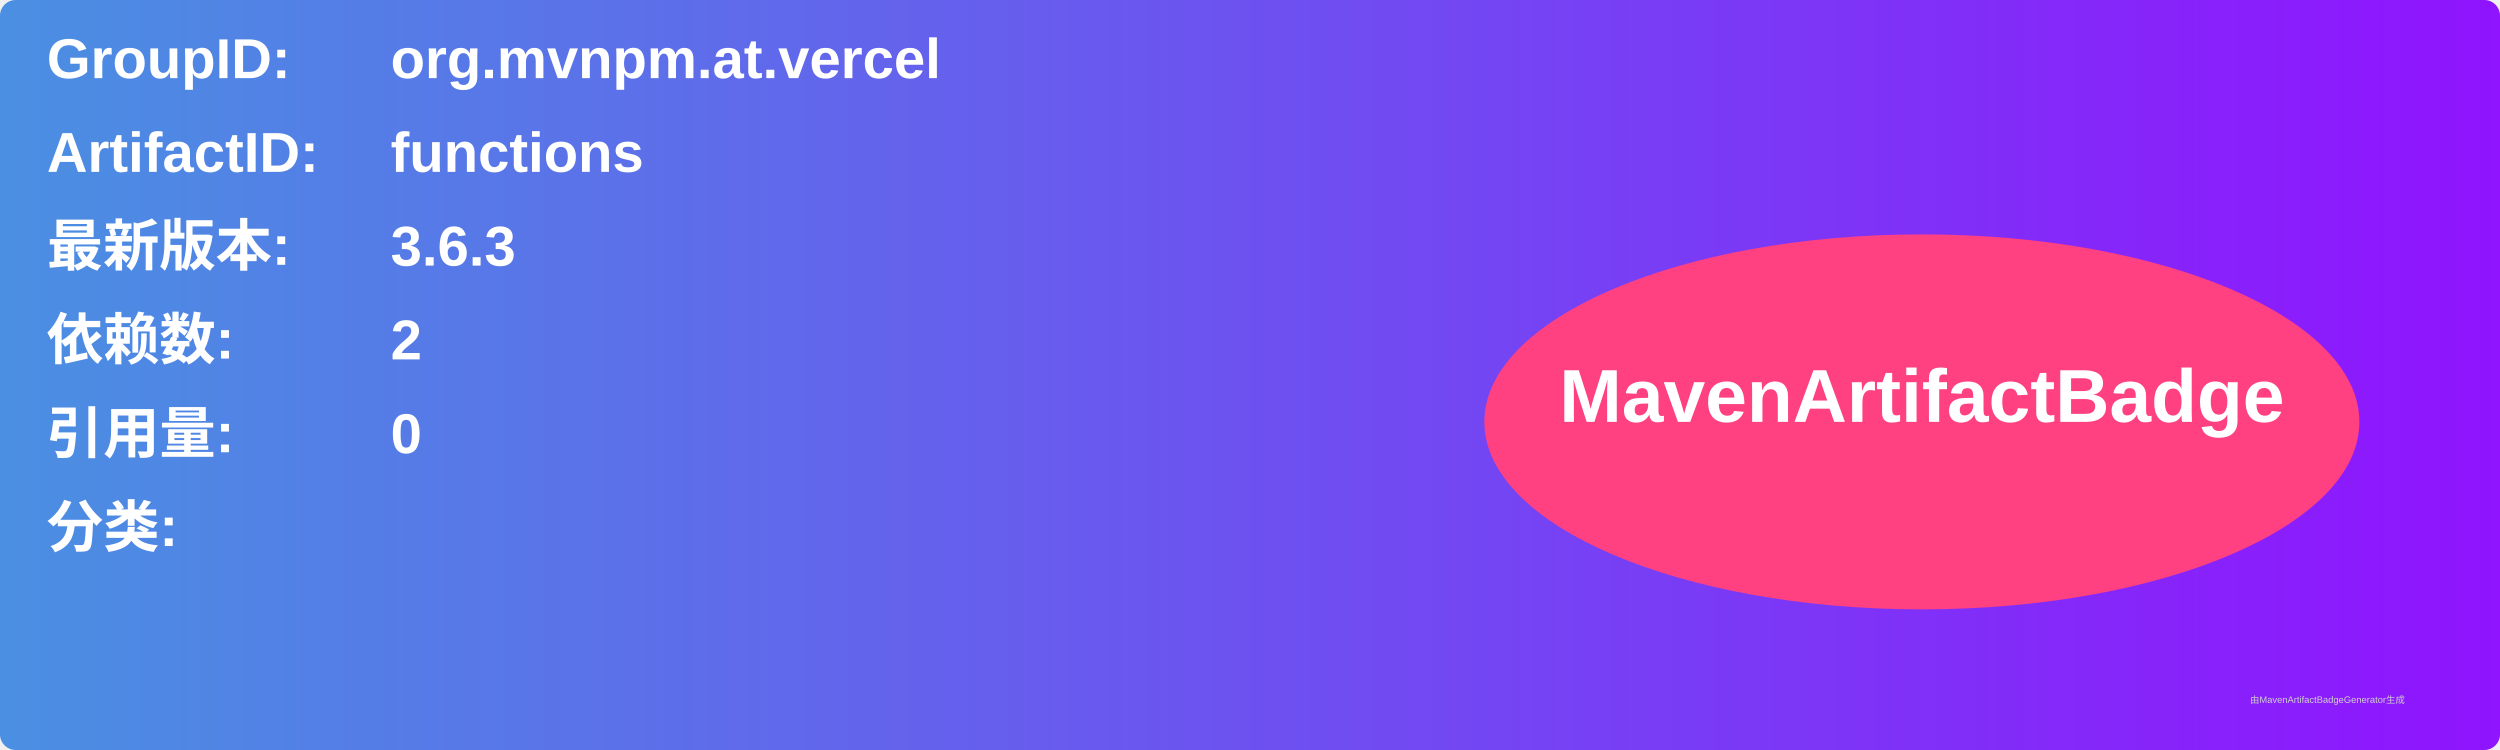
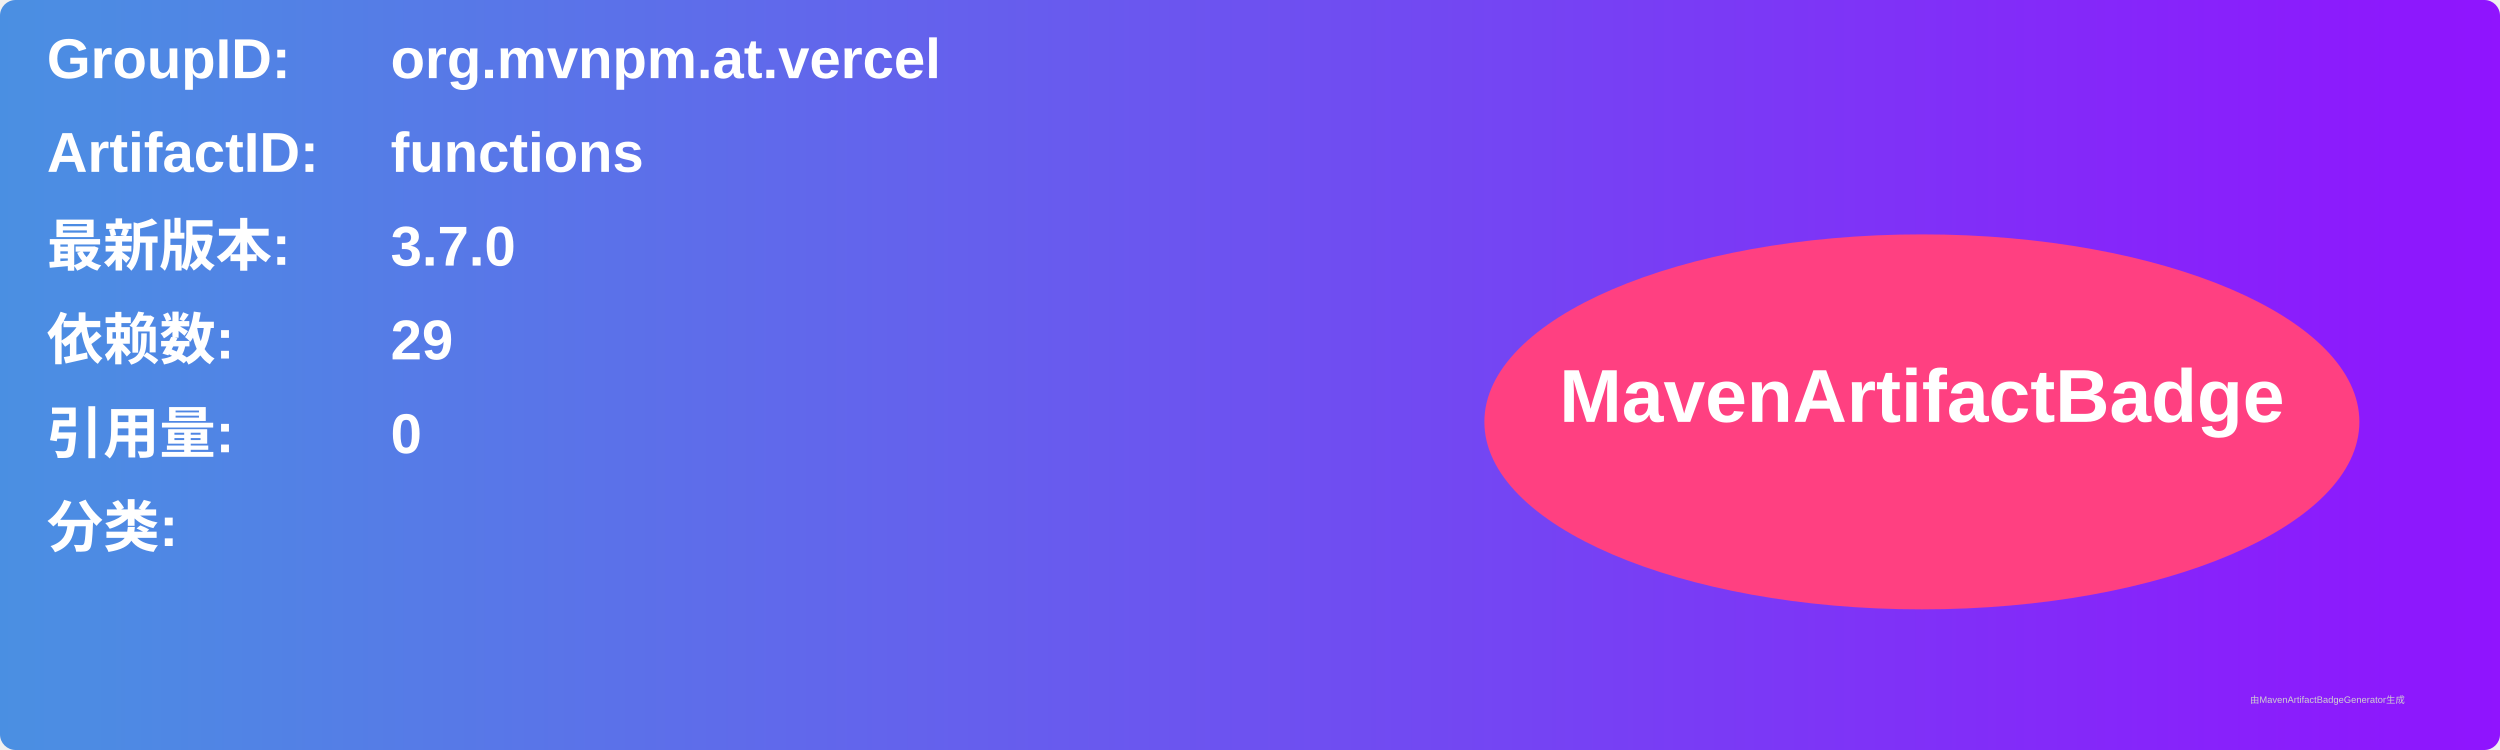
<svg xmlns="http://www.w3.org/2000/svg" width="800" height="240" viewBox="0 0 800 240">
  <linearGradient id="grad" x1="0%" y1="0%" x2="100%" y2="0%">
    <stop offset="0%" stop-color="#4a90e2" />
    <stop offset="100%" stop-color="#9013fe" />
  </linearGradient>
  <rect width="100%" height="100%" rx="5" ry="5" fill="url(#grad)" />
  <g transform="translate(15, 15)">
    <text x="0" y="10" font-family="Arial" font-size="18" fill="white" font-weight="bold" width="260">GroupID:</text>
    <text x="110" y="10" font-family="Arial" font-size="18" fill="white" font-weight="bold" width="460">org.mvnpm.at.vercel</text>
    <text x="0" y="40" font-family="Arial" font-size="18" fill="white" font-weight="bold" width="260">ArtifactID:</text>
    <text x="110" y="40" font-family="Arial" font-size="18" fill="white" font-weight="bold" width="460">functions</text>
    <text x="0" y="70" font-family="Arial" font-size="18" fill="white" font-weight="bold">最新版本:</text>
    <text x="110" y="70" font-family="Arial" font-size="18" fill="white" font-weight="bold">
-       <tspan font-weight="bold">3.6.3</tspan>
+       <tspan font-weight="bold">3.7.0</tspan>
    </text>
    <text x="0" y="100" font-family="Arial" font-size="18" fill="white" font-weight="bold">依赖数: </text>
    <text x="110" y="100" font-family="Arial" font-size="18" fill="white">
-       <tspan font-weight="bold">2</tspan>
+       <tspan font-weight="bold">29</tspan>
    </text>
    <text x="0" y="130" font-family="Arial" font-size="18" fill="white" font-weight="bold">引用量: </text>
    <text x="110" y="130" font-family="Arial" font-size="18" fill="white">
      <tspan font-weight="bold">0</tspan>
    </text>
    <text x="0" y="160" font-family="Arial" font-size="18" fill="white" font-weight="bold">分类:</text>
    <text x="10" y="190" font-family="Arial" font-size="10" fill="white">
      <tspan font-weight="bold" />
    </text>
    <ellipse cx="600" cy="120" rx="140" ry="60" fill="#ff4081" />
    <text x="600" y="120" text-anchor="middle" font-family="Arial" font-size="24" fill="white" font-weight="bold">MavenArtifactBadge</text>
  </g>
  <text x="720" y="225" font-family="Arial" font-size="3" fill="#d0d0d0">由MavenArtifactBadgeGenerator生成</text>
</svg>
